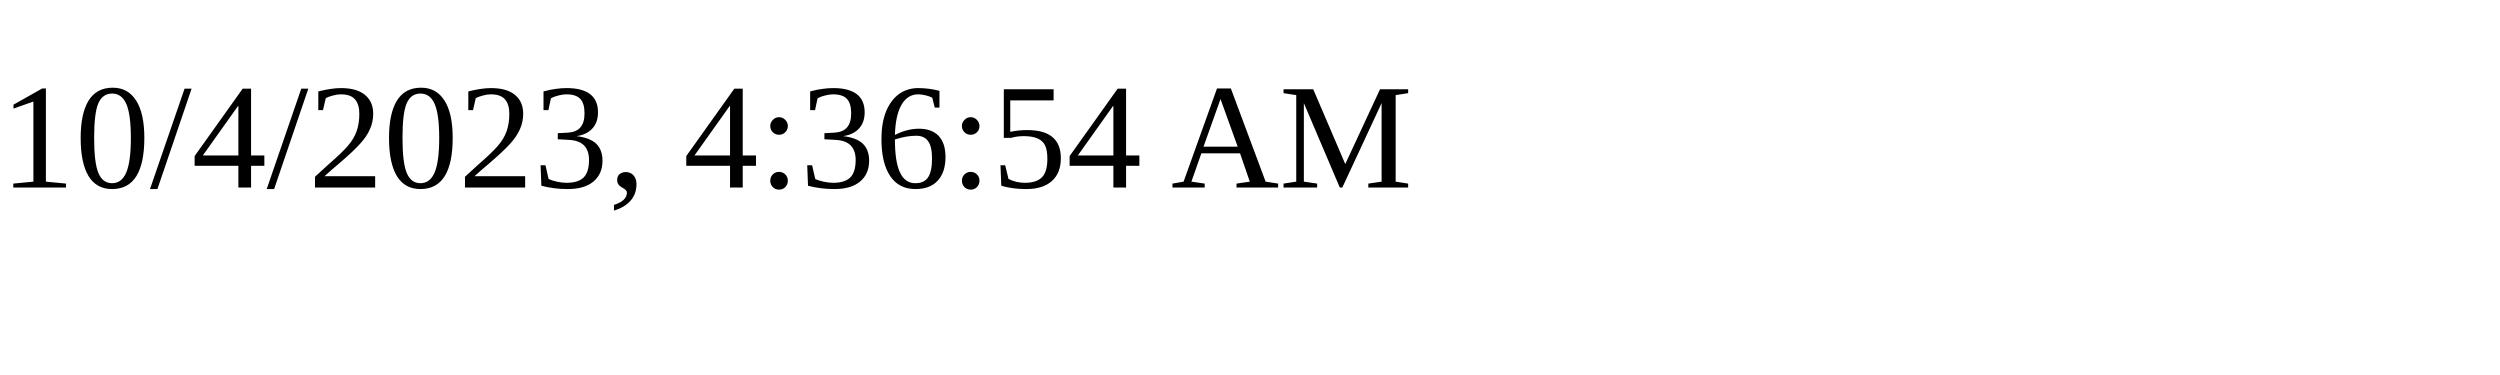
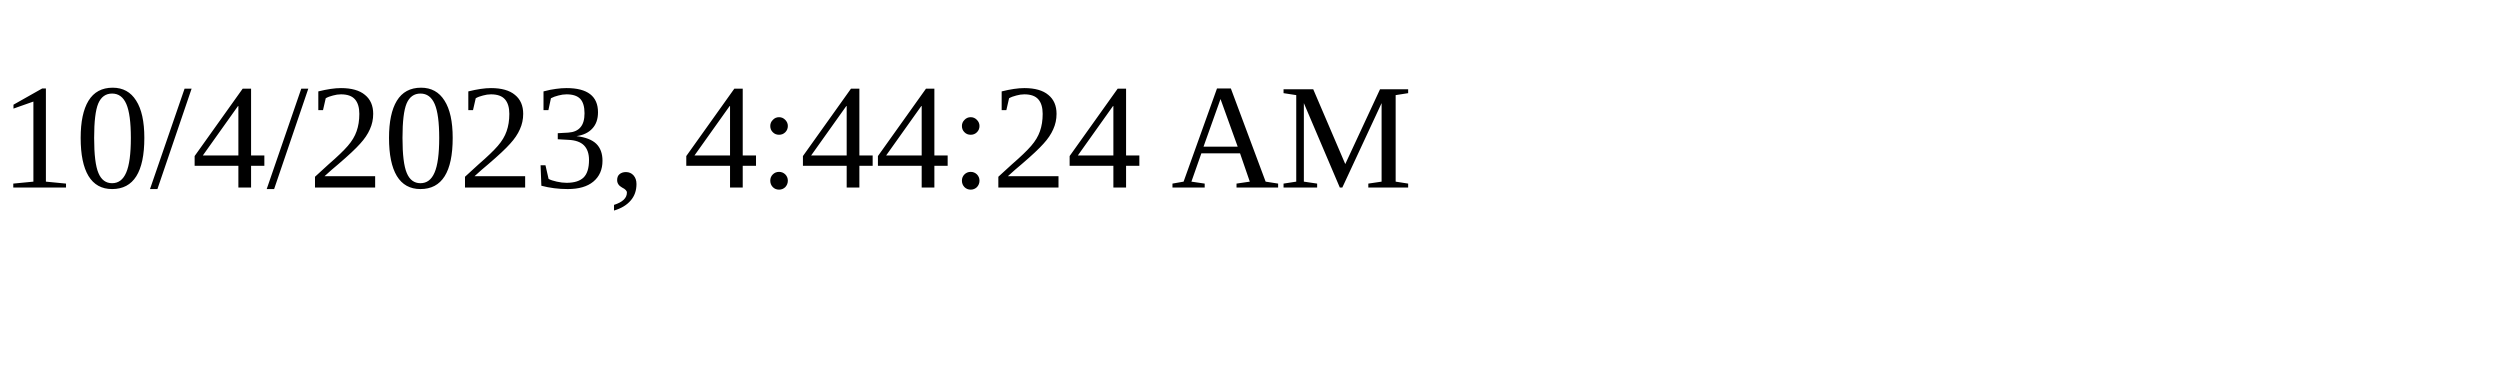
<svg xmlns="http://www.w3.org/2000/svg" height="30" width="200">
-   <text x="0" y="15">10/4/2023, 4:36:54 AM</text>
+   <text x="0" y="15">10/4/2023, 4:44:24 AM</text>
</svg>
